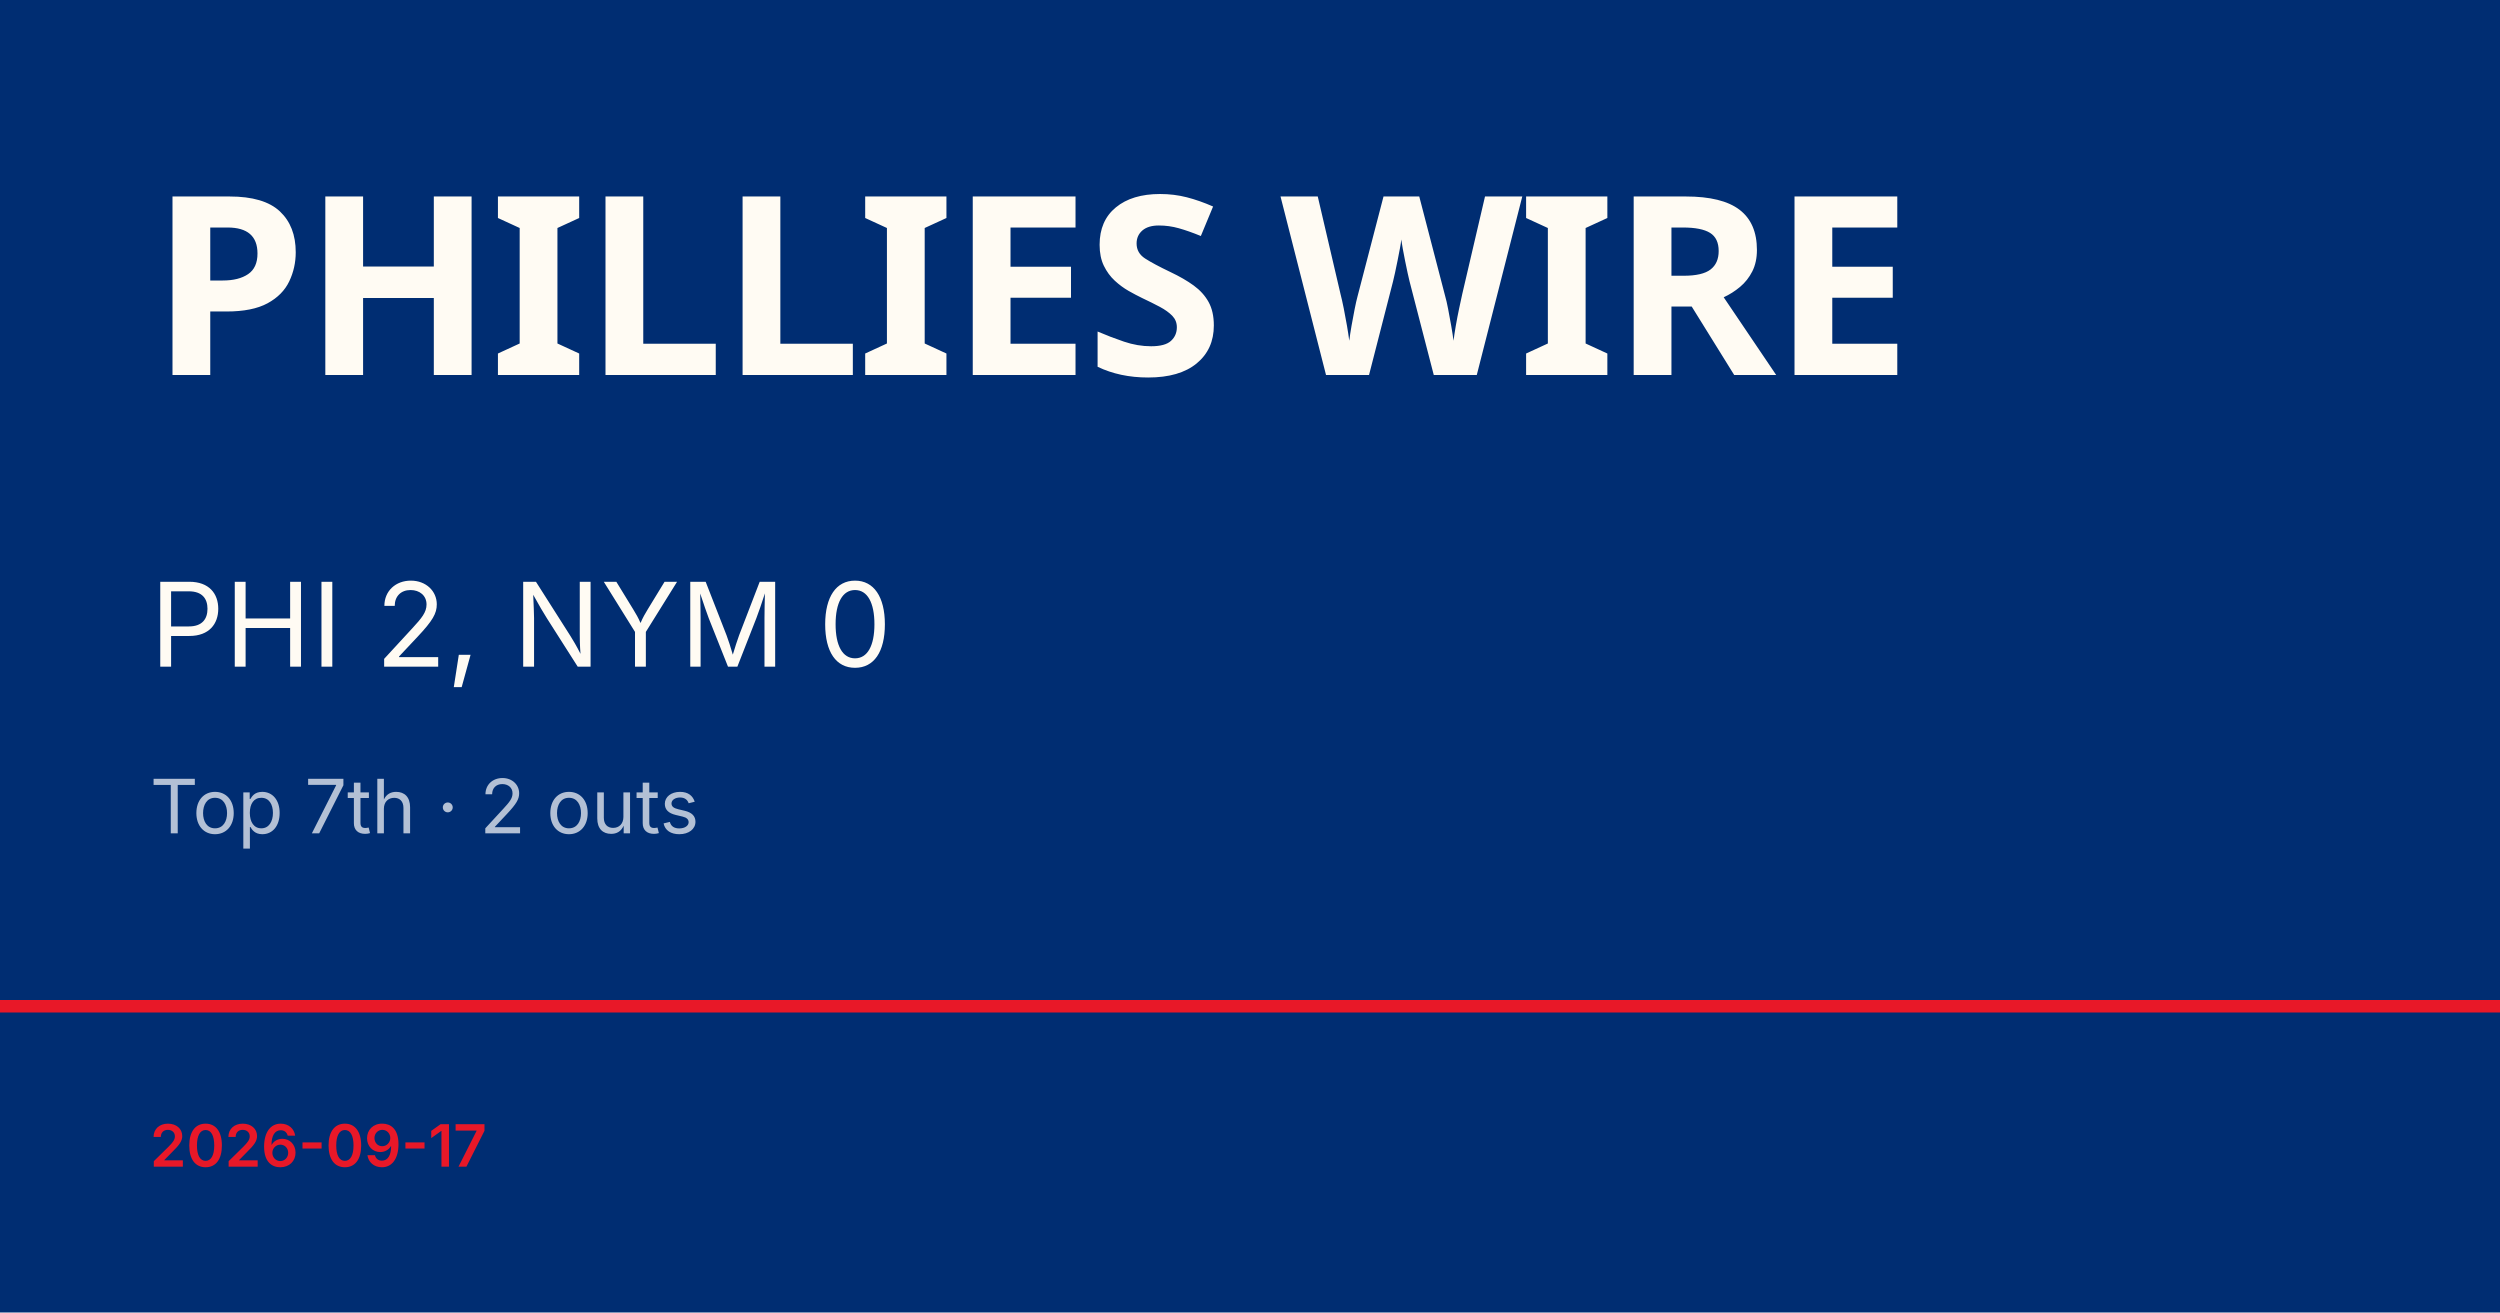
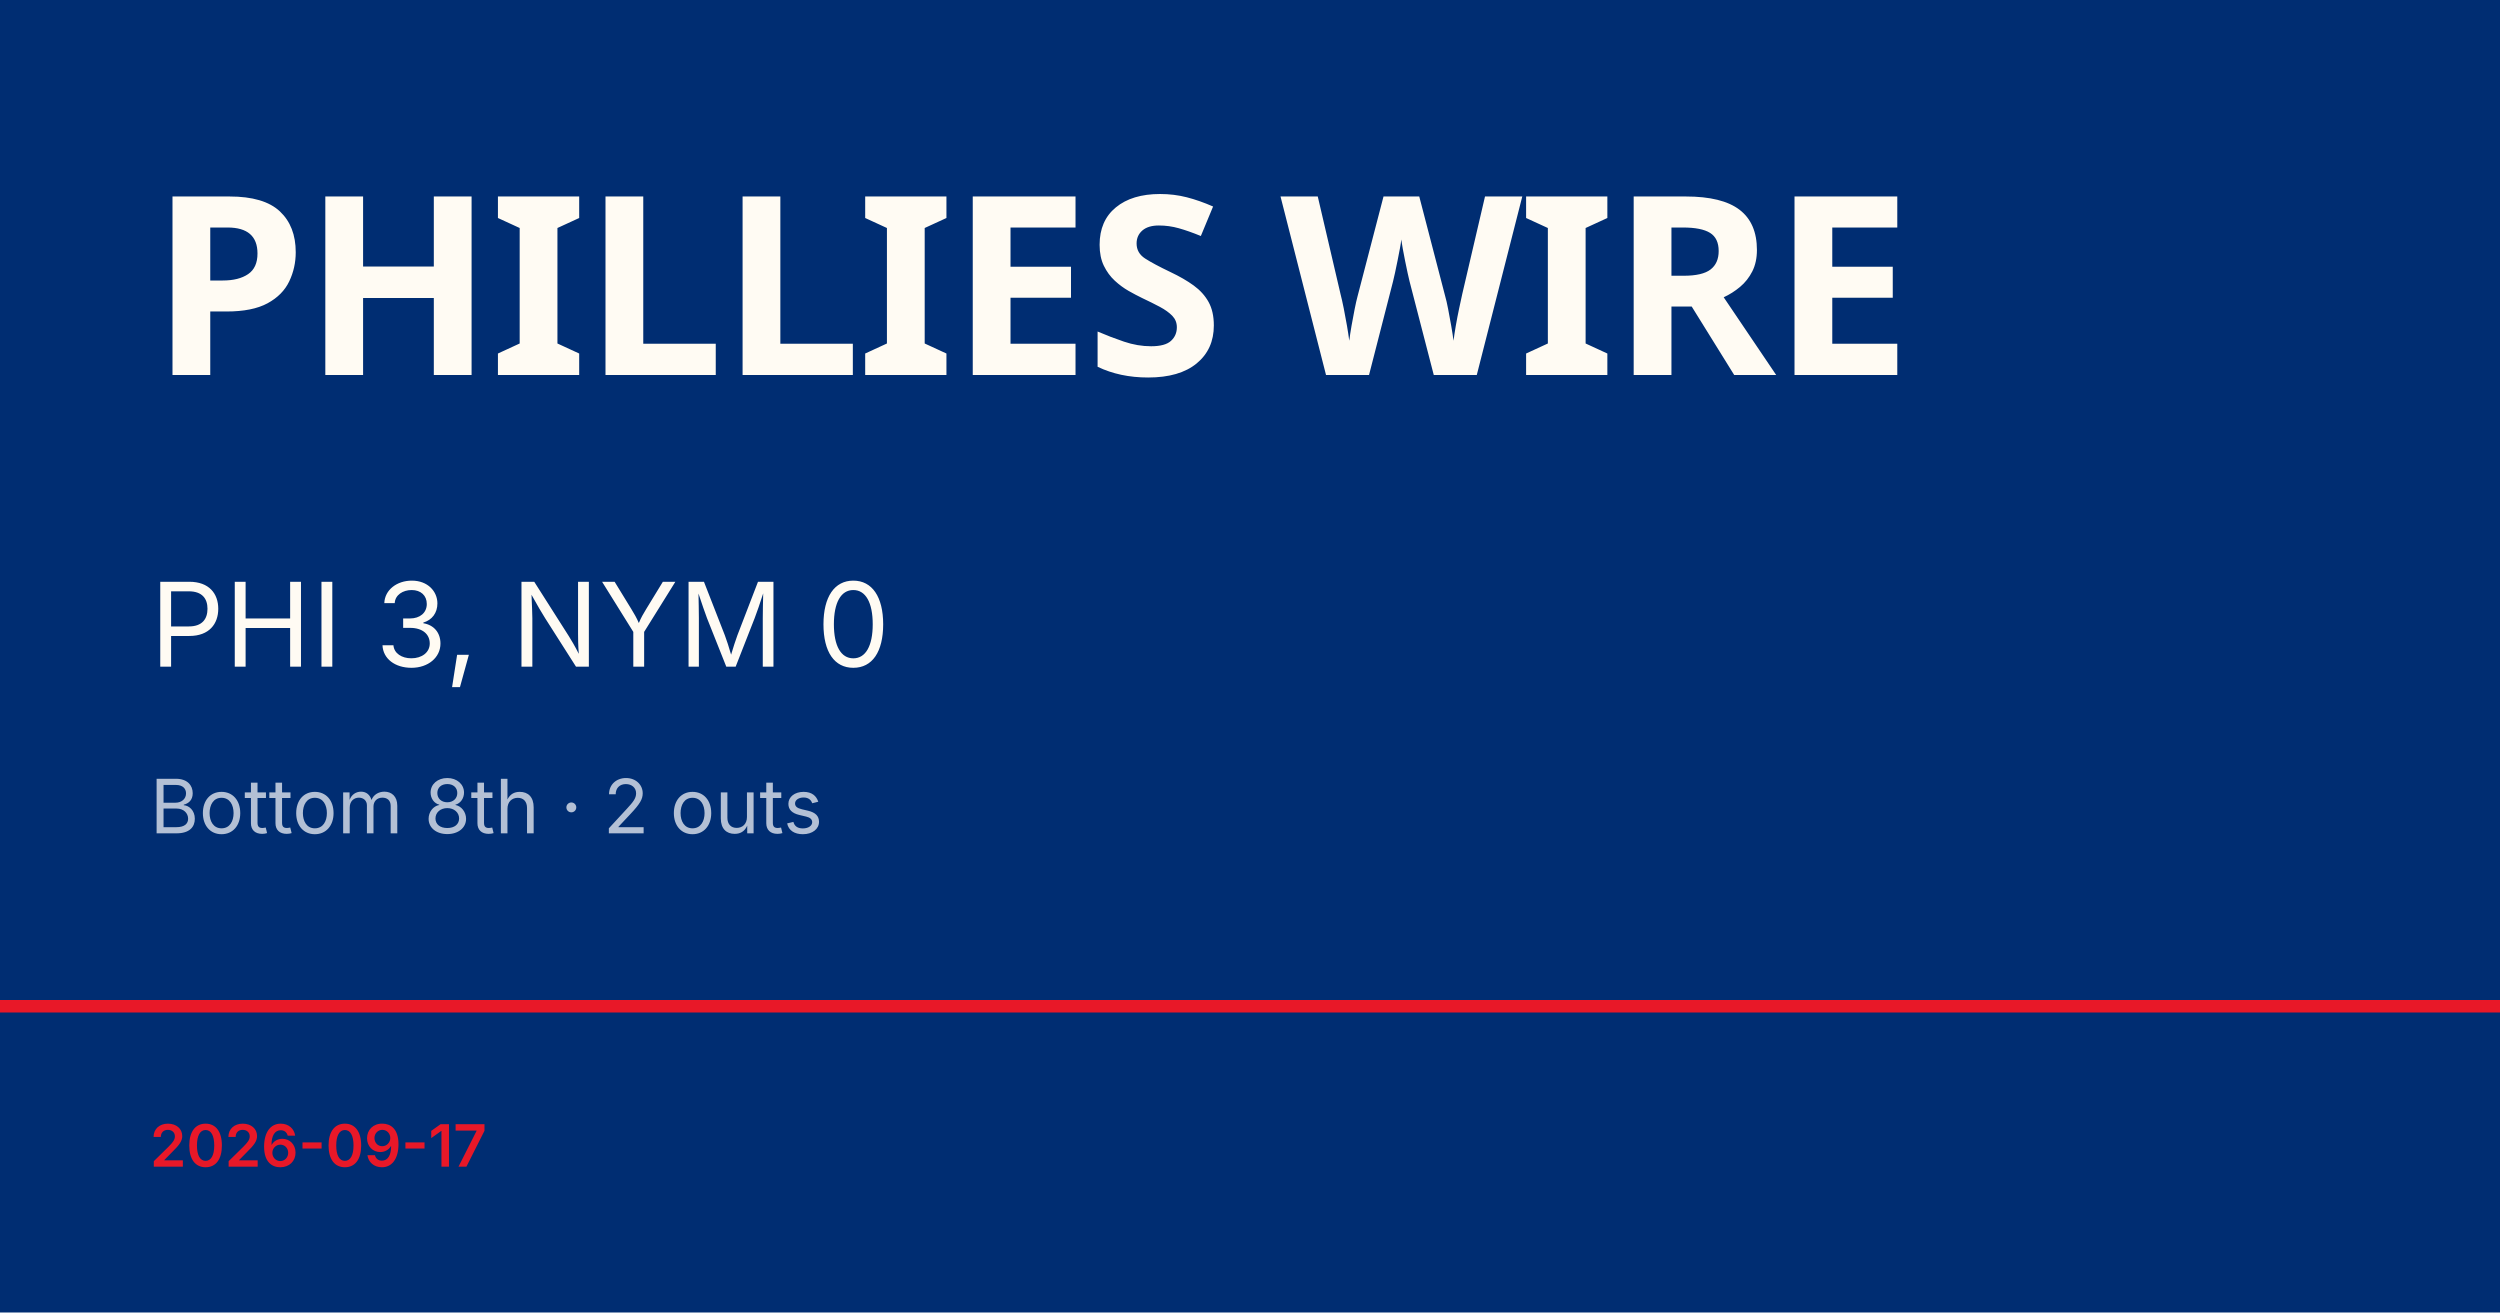
<svg xmlns="http://www.w3.org/2000/svg" viewBox="0 0 1200 630">
  <rect width="1200" height="630" fill="#002d72" />
  <rect y="480" width="1200" height="6" fill="#e81828" />
  <text x="72" y="180" font-family="Barlow Condensed, Impact, sans-serif" font-size="120" font-weight="900" fill="#fffbf3" letter-spacing="-2">PHILLIES WIRE</text>
-   <text x="72" y="320" font-family="Inter, Helvetica, sans-serif" font-size="56" fill="#fffbf3">PHI 2, NYM 0</text>
-   <text x="72" y="400" font-family="Inter, Helvetica, sans-serif" font-size="36" fill="rgba(255,255,255,0.7)">Top 7th · 2 outs</text>
+   <text x="72" y="320" font-family="Inter, Helvetica, sans-serif" font-size="56" fill="#fffbf3">PHI 3, NYM 0</text>
+   <text x="72" y="400" font-family="Inter, Helvetica, sans-serif" font-size="36" fill="rgba(255,255,255,0.7)">Bottom 8th · 2 outs</text>
  <text x="72" y="560" font-family="Inter, Helvetica, sans-serif" font-size="28" fill="#e81828" font-weight="600">2026-09-17</text>
</svg>
